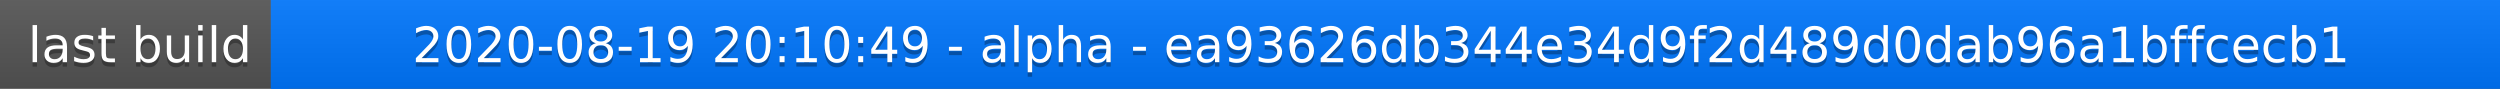
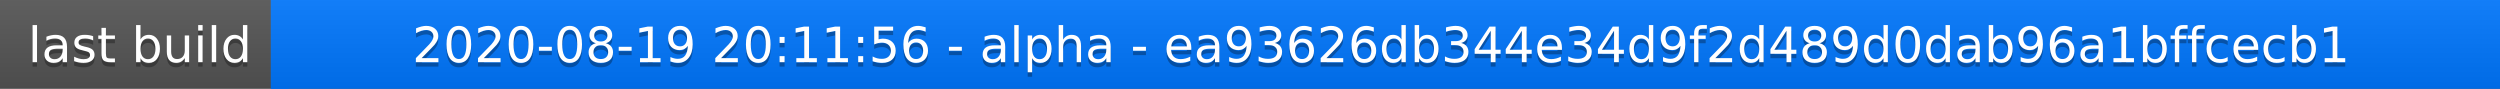
<svg xmlns="http://www.w3.org/2000/svg" width="563" height="20">
  <linearGradient id="a" x2="0" y2="100%">
    <stop offset="0" stop-color="#bbb" stop-opacity=".1" />
    <stop offset="1" stop-opacity=".1" />
  </linearGradient>
  <rect rx="0" width="563" height="20" fill="#555" />
  <rect rx="0" x="61" width="502" height="20" fill="#07f" />
  <path fill="#07f" d="M61 0h4v20h-4z" />
  <rect rx="0" width="563" height="20" fill="url(#a)" />
  <g fill="#fff" text-anchor="middle" font-family="DejaVu Sans,Verdana,Geneva,sans-serif" font-size="11">
    <text x="31.5" y="15" fill="#010101" fill-opacity=".3">last build</text>
    <text x="31.5" y="14">last build</text>
-     <text x="311" y="15" fill="#010101" fill-opacity=".3">2020-08-19 20:10:49 - alpha - ea93626db344e34d9f2d489d0dab96a1bffcecb1</text>
-     <text x="311" y="14">2020-08-19 20:10:49 - alpha - ea93626db344e34d9f2d489d0dab96a1bffcecb1</text>
+     <text x="311" y="15" fill="#010101" fill-opacity=".3">2020-08-19 20:11:56 - alpha - ea93626db344e34d9f2d489d0dab96a1bffcecb1</text>
+     <text x="311" y="14">2020-08-19 20:11:56 - alpha - ea93626db344e34d9f2d489d0dab96a1bffcecb1</text>
  </g>
</svg>
